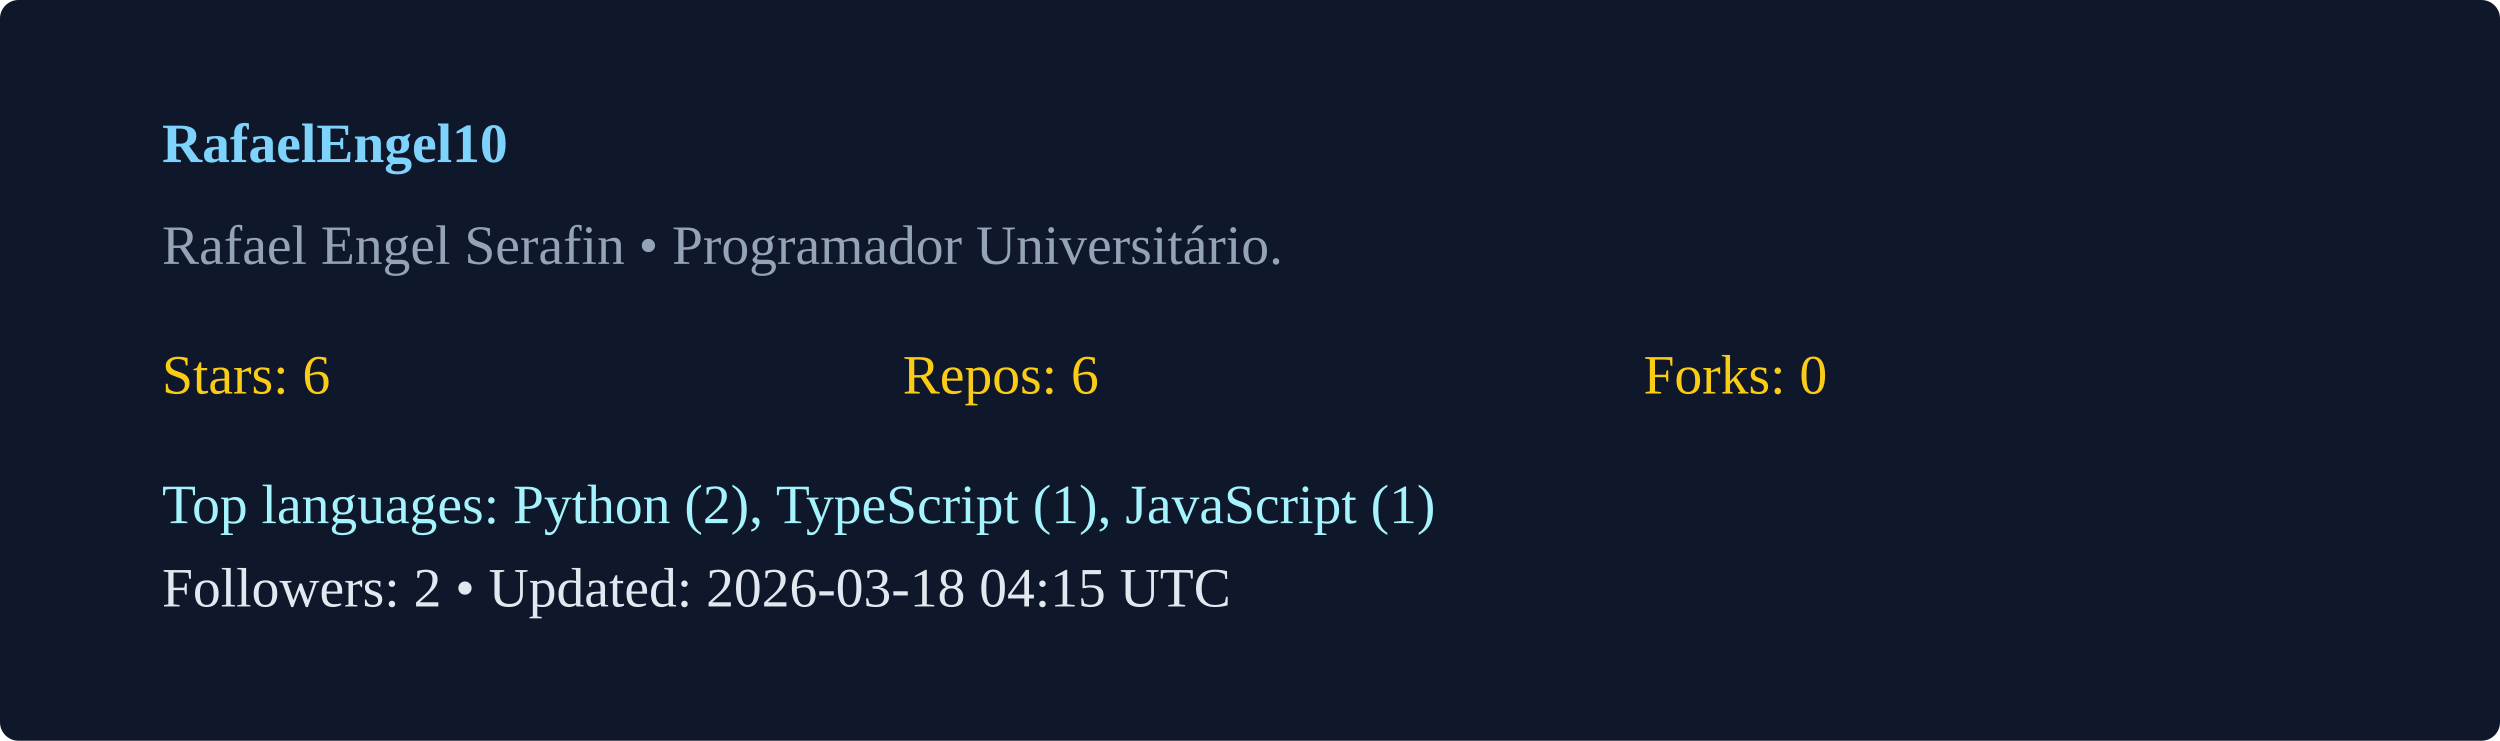
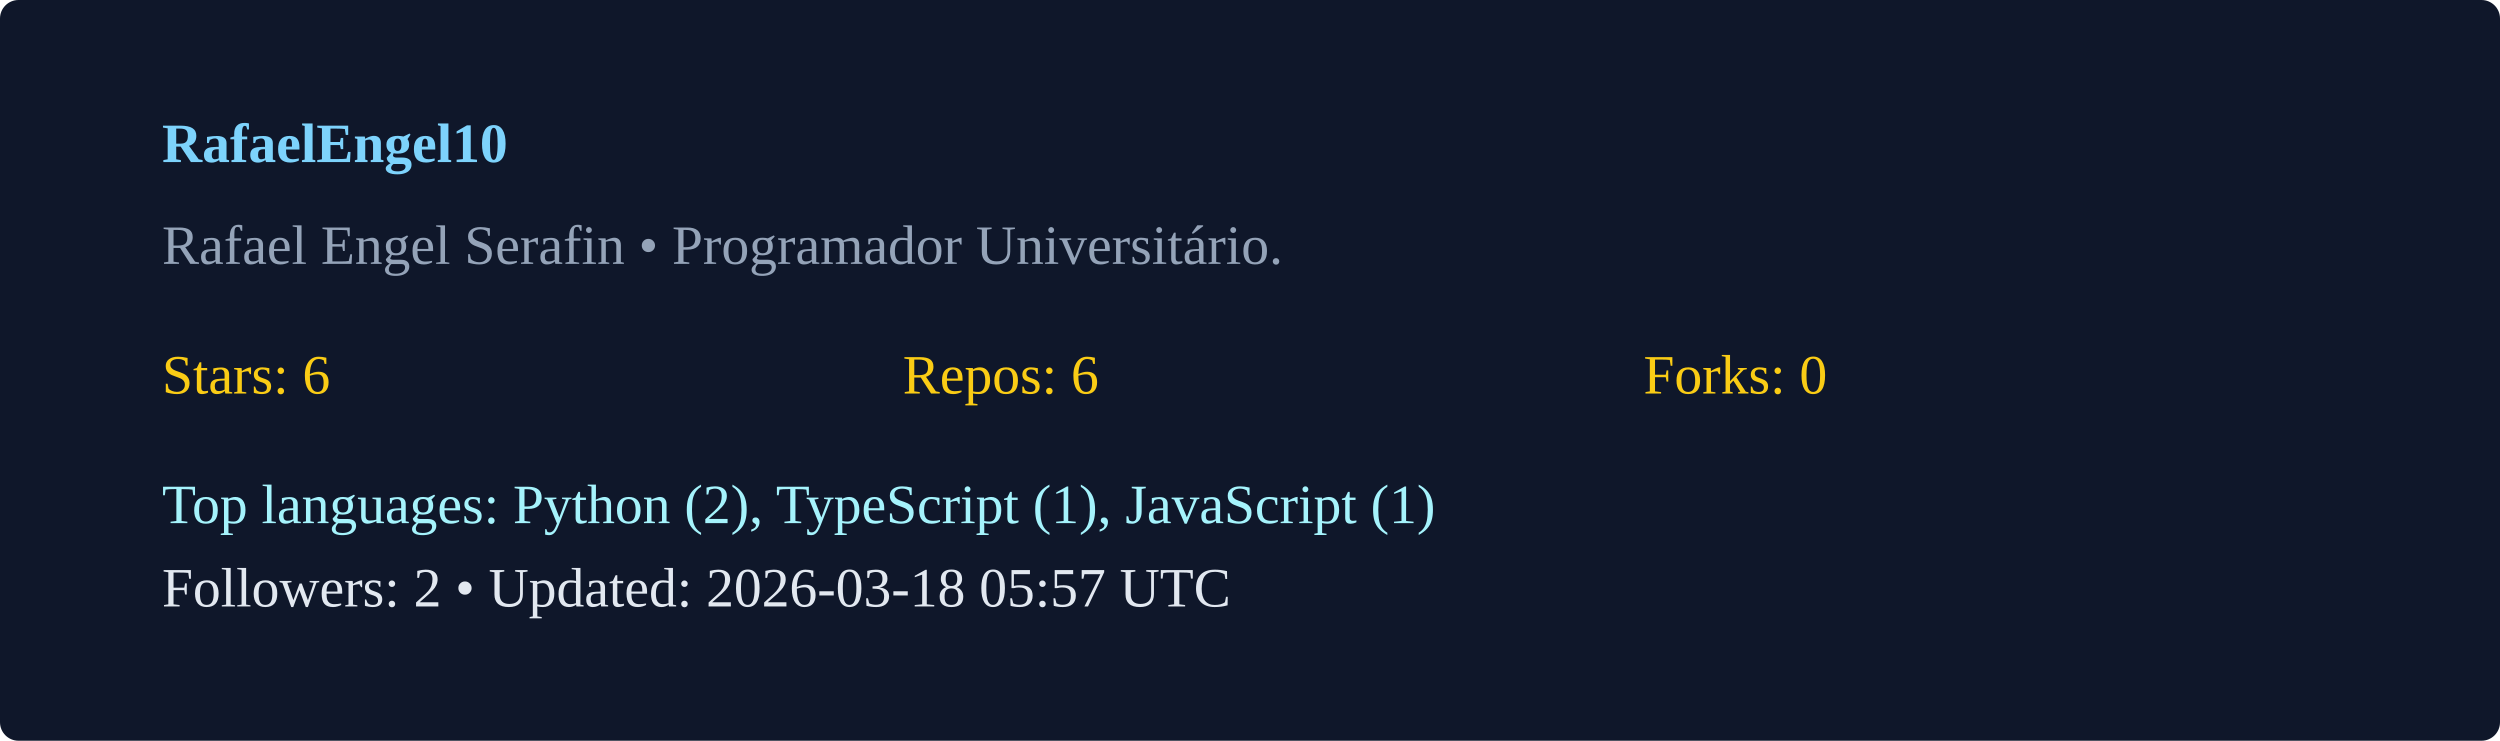
<svg xmlns="http://www.w3.org/2000/svg" width="540" height="160" viewBox="0 0 540 160">
  <rect width="100%" height="100%" rx="4" fill="#0f172a" />
  <g transform="translate(35,35)">
    <text x="0" y="0" fill="#7dd3fc" font-weight="600">RafaelEngel10</text>
    <text x="0" y="22" fill="#94a3b8">Rafael Engel Serafin  • Programador Universitário. </text>
    <g transform="translate(0,50)">
      <text x="0" y="0" fill="#facc15">Stars: 6</text>
      <text x="160" y="0" fill="#facc15">Repos: 6</text>
      <text x="320" y="0" fill="#facc15">Forks: 0</text>
      <text x="0" y="28" fill="#a5f3fc">Top languages: Python (2), TypeScript (1), JavaScript (1)</text>
-       <text x="0" y="46" fill="#e2e8f0">Followers: 2 • Updated: 2026-03-18 04:15 UTC</text>
+       <text x="0" y="46" fill="#e2e8f0">Followers: 2 • Updated: 2026-03-18 05:57 UTC</text>
    </g>
  </g>
</svg>
